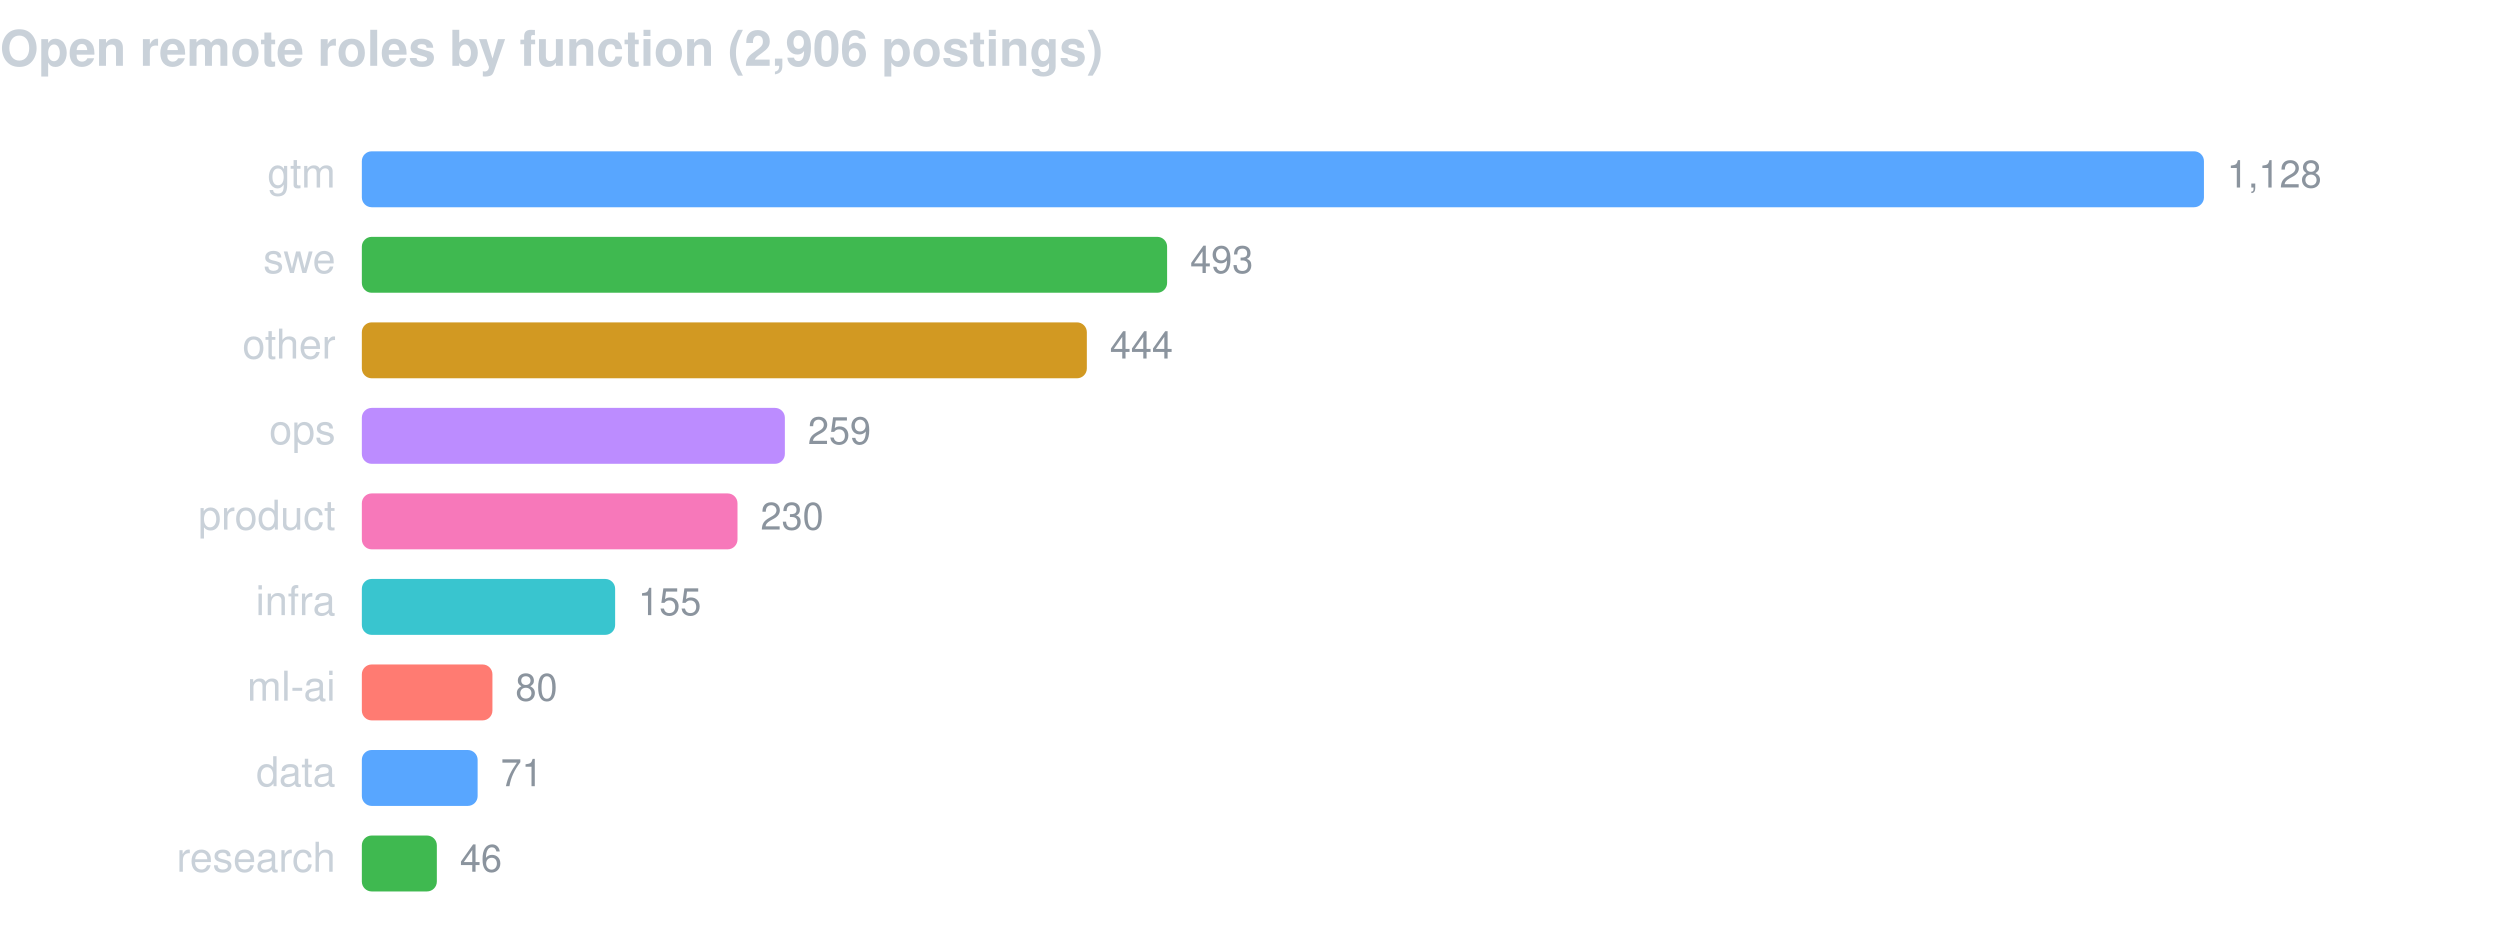
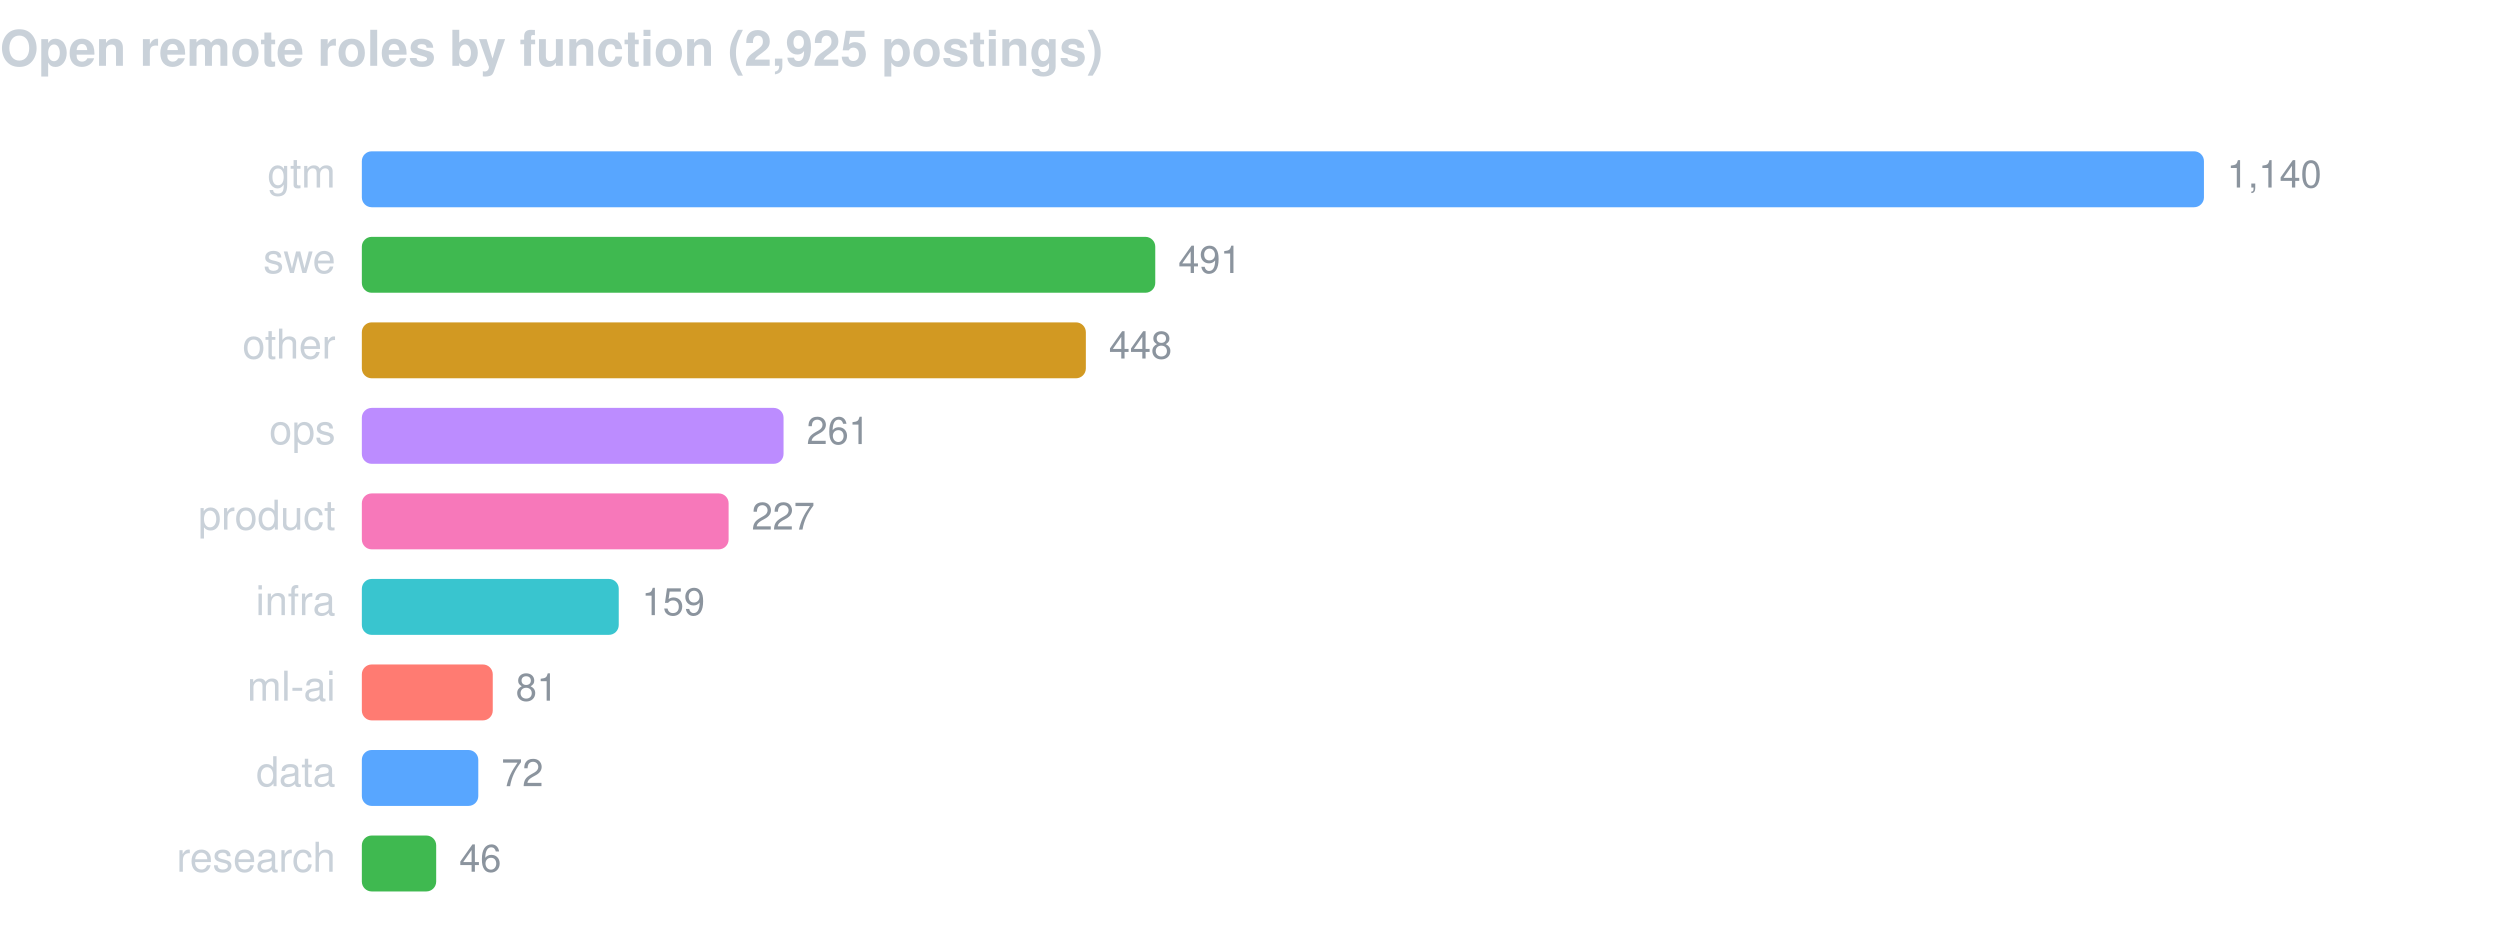
<svg xmlns="http://www.w3.org/2000/svg" width="760" height="286" viewBox="0 0 760 286" font-family="-apple-system,BlinkMacSystemFont,Segoe UI,Helvetica,Arial,sans-serif">
-   <text x="0" y="20" fill="#c9d1d9" font-size="15" font-weight="600">Open remote roles by function (2,906 postings)</text>
+   <text x="0" y="20" fill="#c9d1d9" font-size="15" font-weight="600">Open remote roles by function (2,925 postings)</text>
  <text x="102" y="57" fill="#c9d1d9" font-size="12.5" text-anchor="end">gtm</text>
  <rect x="110" y="46" width="560.0" height="17" rx="3" fill="#58a6ff" />
-   <text x="677.0" y="57" fill="#8b949e" font-size="11.5">1,128</text>
+   <text x="677.0" y="57" fill="#8b949e" font-size="11.5">1,140</text>
  <text x="102" y="83" fill="#c9d1d9" font-size="12.5" text-anchor="end">swe</text>
-   <rect x="110" y="72" width="244.8" height="17" rx="3" fill="#3fb950" />
-   <text x="361.8" y="83" fill="#8b949e" font-size="11.5">493</text>
+   <rect x="110" y="72" width="241.2" height="17" rx="3" fill="#3fb950" />
+   <text x="358.2" y="83" fill="#8b949e" font-size="11.5">491</text>
  <text x="102" y="109" fill="#c9d1d9" font-size="12.5" text-anchor="end">other</text>
-   <rect x="110" y="98" width="220.4" height="17" rx="3" fill="#d29922" />
-   <text x="337.4" y="109" fill="#8b949e" font-size="11.5">444</text>
+   <rect x="110" y="98" width="220.1" height="17" rx="3" fill="#d29922" />
+   <text x="337.1" y="109" fill="#8b949e" font-size="11.5">448</text>
  <text x="102" y="135" fill="#c9d1d9" font-size="12.5" text-anchor="end">ops</text>
-   <rect x="110" y="124" width="128.6" height="17" rx="3" fill="#bc8cff" />
-   <text x="245.6" y="135" fill="#8b949e" font-size="11.5">259</text>
+   <rect x="110" y="124" width="128.2" height="17" rx="3" fill="#bc8cff" />
+   <text x="245.2" y="135" fill="#8b949e" font-size="11.5">261</text>
  <text x="102" y="161" fill="#c9d1d9" font-size="12.5" text-anchor="end">product</text>
-   <rect x="110" y="150" width="114.2" height="17" rx="3" fill="#f778ba" />
-   <text x="231.2" y="161" fill="#8b949e" font-size="11.5">230</text>
+   <rect x="110" y="150" width="111.5" height="17" rx="3" fill="#f778ba" />
+   <text x="228.5" y="161" fill="#8b949e" font-size="11.5">227</text>
  <text x="102" y="187" fill="#c9d1d9" font-size="12.5" text-anchor="end">infra</text>
-   <rect x="110" y="176" width="77.0" height="17" rx="3" fill="#39c5cf" />
-   <text x="194.0" y="187" fill="#8b949e" font-size="11.5">155</text>
+   <rect x="110" y="176" width="78.1" height="17" rx="3" fill="#39c5cf" />
+   <text x="195.1" y="187" fill="#8b949e" font-size="11.5">159</text>
  <text x="102" y="213" fill="#c9d1d9" font-size="12.5" text-anchor="end">ml-ai</text>
-   <rect x="110" y="202" width="39.7" height="17" rx="3" fill="#ff7b72" />
-   <text x="156.7" y="213" fill="#8b949e" font-size="11.5">80</text>
+   <rect x="110" y="202" width="39.8" height="17" rx="3" fill="#ff7b72" />
+   <text x="156.8" y="213" fill="#8b949e" font-size="11.5">81</text>
  <text x="102" y="239" fill="#c9d1d9" font-size="12.5" text-anchor="end">data</text>
-   <rect x="110" y="228" width="35.2" height="17" rx="3" fill="#58a6ff" />
-   <text x="152.2" y="239" fill="#8b949e" font-size="11.5">71</text>
+   <rect x="110" y="228" width="35.4" height="17" rx="3" fill="#58a6ff" />
+   <text x="152.4" y="239" fill="#8b949e" font-size="11.5">72</text>
  <text x="102" y="265" fill="#c9d1d9" font-size="12.5" text-anchor="end">research</text>
-   <rect x="110" y="254" width="22.8" height="17" rx="3" fill="#3fb950" />
-   <text x="139.8" y="265" fill="#8b949e" font-size="11.5">46</text>
+   <rect x="110" y="254" width="22.6" height="17" rx="3" fill="#3fb950" />
+   <text x="139.6" y="265" fill="#8b949e" font-size="11.5">46</text>
</svg>
